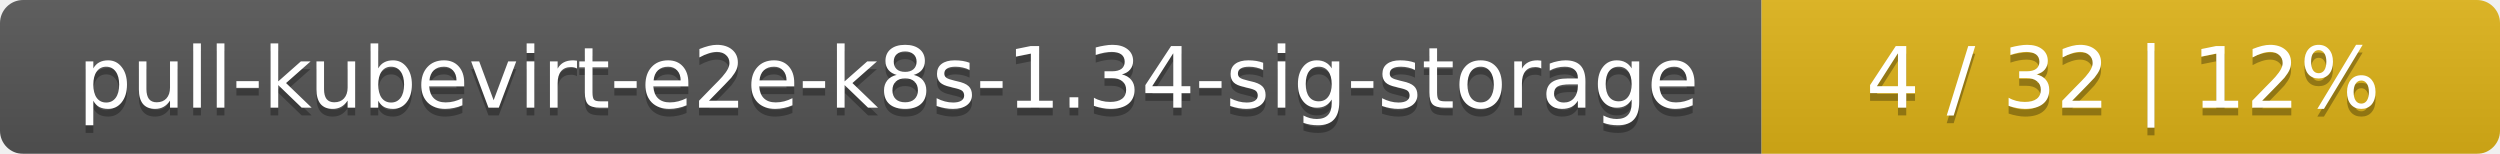
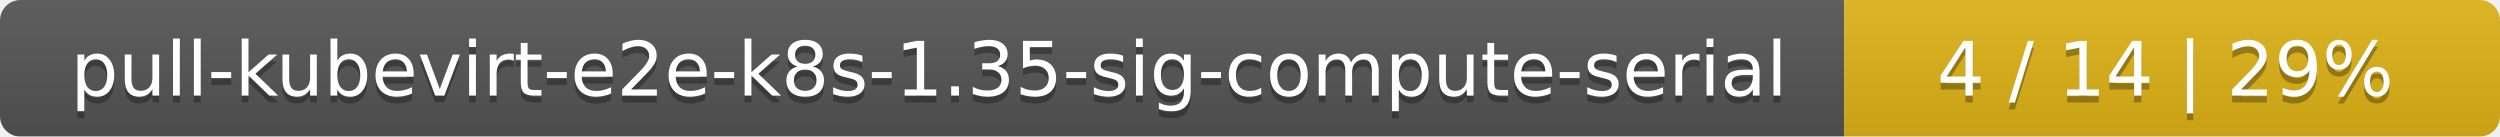
- <svg xmlns="http://www.w3.org/2000/svg" width="325" height="20">
+ <svg xmlns="http://www.w3.org/2000/svg" width="366" height="20">
  <linearGradient id="smooth" x2="0" y2="100%">
    <stop offset="0" stop-color="#bbb" stop-opacity=".1" />
    <stop offset="1" stop-opacity=".1" />
  </linearGradient>
  <mask id="round">
-     <rect width="325" height="20" rx="3" fill="#fff" />
+     <rect width="366" height="20" rx="3" fill="#fff" />
  </mask>
  <g mask="url(#round)">
-     <rect width="229" height="20" fill="#555" />
-     <rect x="229" width="96" height="20" fill="#dfb317" />
-     <rect width="325" height="20" fill="url(#smooth)" />
+     <rect width="270" height="20" fill="#555" />
+     <rect x="270" width="96" height="20" fill="#dfb317" />
+     <rect width="366" height="20" fill="url(#smooth)" />
  </g>
  <g fill="#fff" text-anchor="middle" font-family="DejaVu Sans,Verdana,Geneva,sans-serif" font-size="11">
-     <text x="115.5" y="15" fill="#010101" fill-opacity=".3">pull-kubevirt-e2e-k8s-1.34-sig-storage</text>
-     <text x="115.5" y="14">pull-kubevirt-e2e-k8s-1.34-sig-storage</text>
-     <text x="276" y="15" fill="#010101" fill-opacity=".3">4 / 32    |    12%</text>
-     <text x="276" y="14">4 / 32    |    12%</text>
+     <text x="136" y="15" fill="#010101" fill-opacity=".3">pull-kubevirt-e2e-k8s-1.35-sig-compute-serial</text>
+     <text x="136" y="14">pull-kubevirt-e2e-k8s-1.35-sig-compute-serial</text>
+     <text x="317" y="15" fill="#010101" fill-opacity=".3">4 / 14    |    29%</text>
+     <text x="317" y="14">4 / 14    |    29%</text>
  </g>
</svg>
